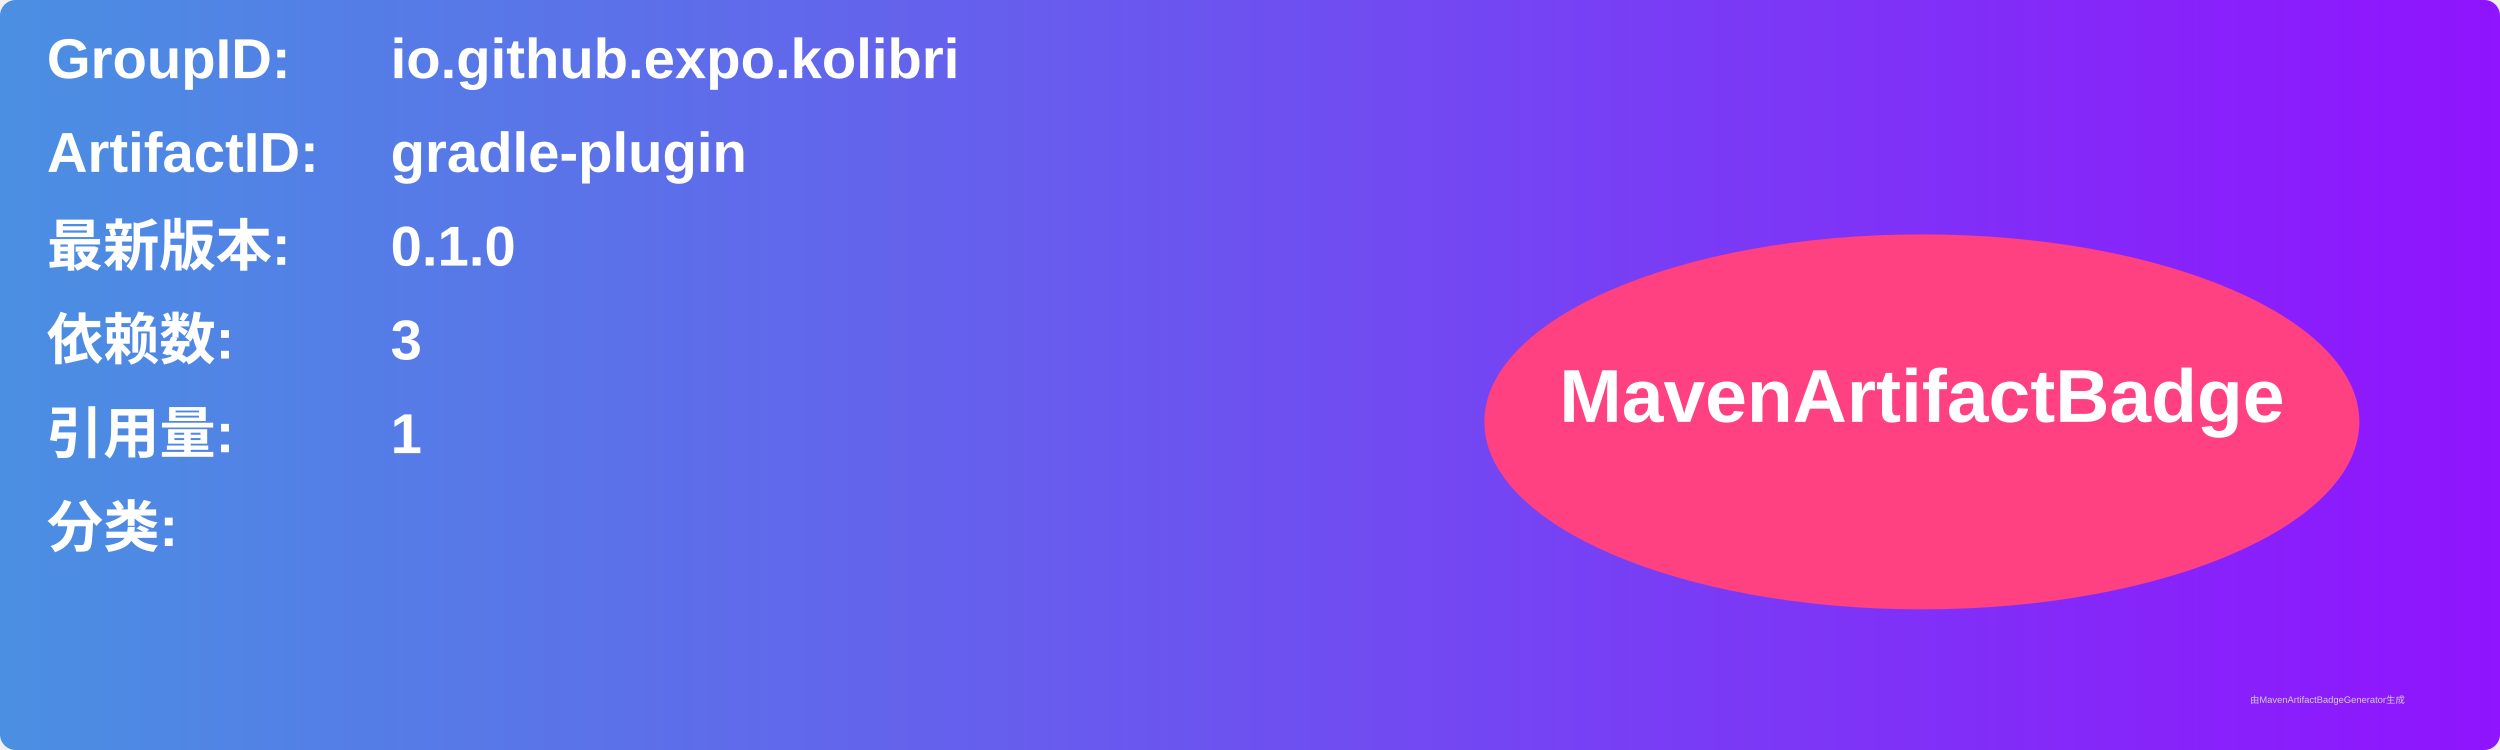
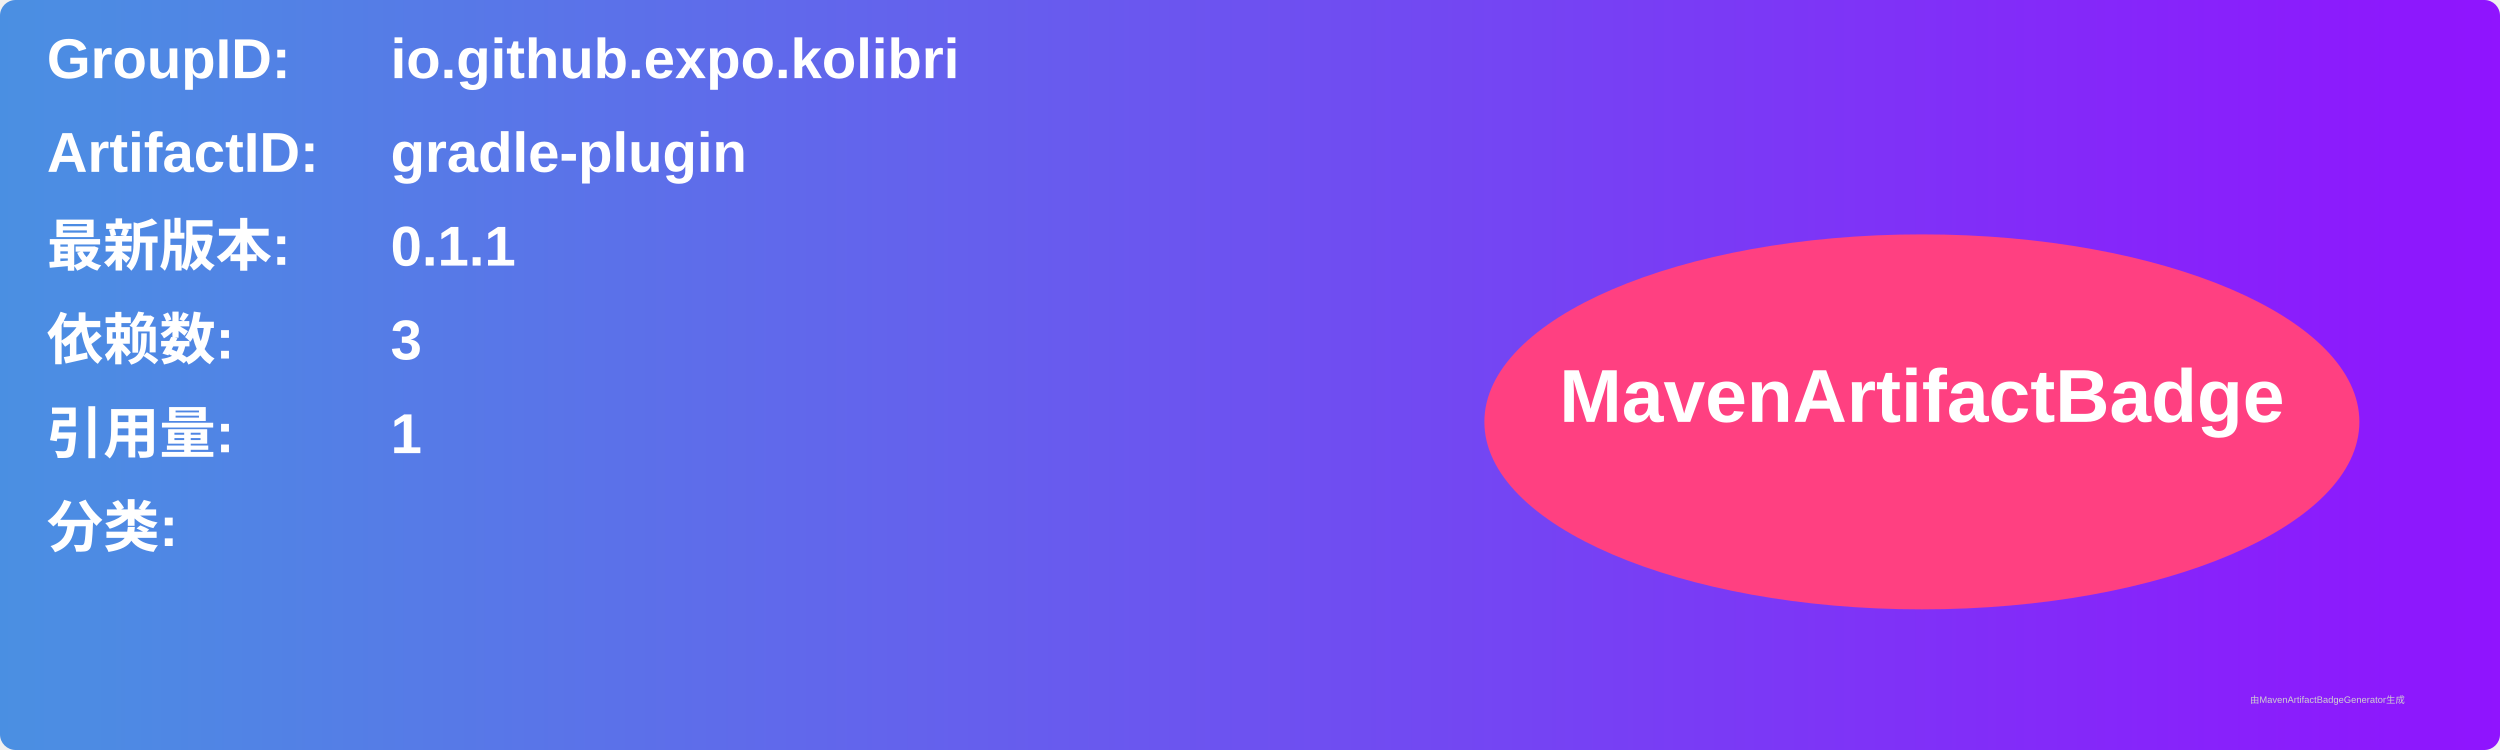
<svg xmlns="http://www.w3.org/2000/svg" width="800" height="240" viewBox="0 0 800 240">
  <linearGradient id="grad" x1="0%" y1="0%" x2="100%" y2="0%">
    <stop offset="0%" stop-color="#4a90e2" />
    <stop offset="100%" stop-color="#9013fe" />
  </linearGradient>
  <rect width="100%" height="100%" rx="5" ry="5" fill="url(#grad)" />
  <g transform="translate(15, 15)">
    <text x="0" y="10" font-family="Arial" font-size="18" fill="white" font-weight="bold" width="260">GroupID:</text>
    <text x="110" y="10" font-family="Arial" font-size="18" fill="white" font-weight="bold" width="460">io.github.expo.kolibri</text>
    <text x="0" y="40" font-family="Arial" font-size="18" fill="white" font-weight="bold" width="260">ArtifactID:</text>
    <text x="110" y="40" font-family="Arial" font-size="18" fill="white" font-weight="bold" width="460">gradle-plugin</text>
    <text x="0" y="70" font-family="Arial" font-size="18" fill="white" font-weight="bold">最新版本:</text>
    <text x="110" y="70" font-family="Arial" font-size="18" fill="white" font-weight="bold">
-       <tspan font-weight="bold">0.1.0</tspan>
+       <tspan font-weight="bold">0.1.1</tspan>
    </text>
    <text x="0" y="100" font-family="Arial" font-size="18" fill="white" font-weight="bold">依赖数: </text>
    <text x="110" y="100" font-family="Arial" font-size="18" fill="white">
      <tspan font-weight="bold">3</tspan>
    </text>
    <text x="0" y="130" font-family="Arial" font-size="18" fill="white" font-weight="bold">引用量: </text>
    <text x="110" y="130" font-family="Arial" font-size="18" fill="white">
      <tspan font-weight="bold">1</tspan>
    </text>
    <text x="0" y="160" font-family="Arial" font-size="18" fill="white" font-weight="bold">分类:</text>
    <text x="10" y="190" font-family="Arial" font-size="10" fill="white">
      <tspan font-weight="bold" />
    </text>
    <ellipse cx="600" cy="120" rx="140" ry="60" fill="#ff4081" />
    <text x="600" y="120" text-anchor="middle" font-family="Arial" font-size="24" fill="white" font-weight="bold">MavenArtifactBadge</text>
  </g>
  <text x="720" y="225" font-family="Arial" font-size="3" fill="#d0d0d0">由MavenArtifactBadgeGenerator生成</text>
</svg>
